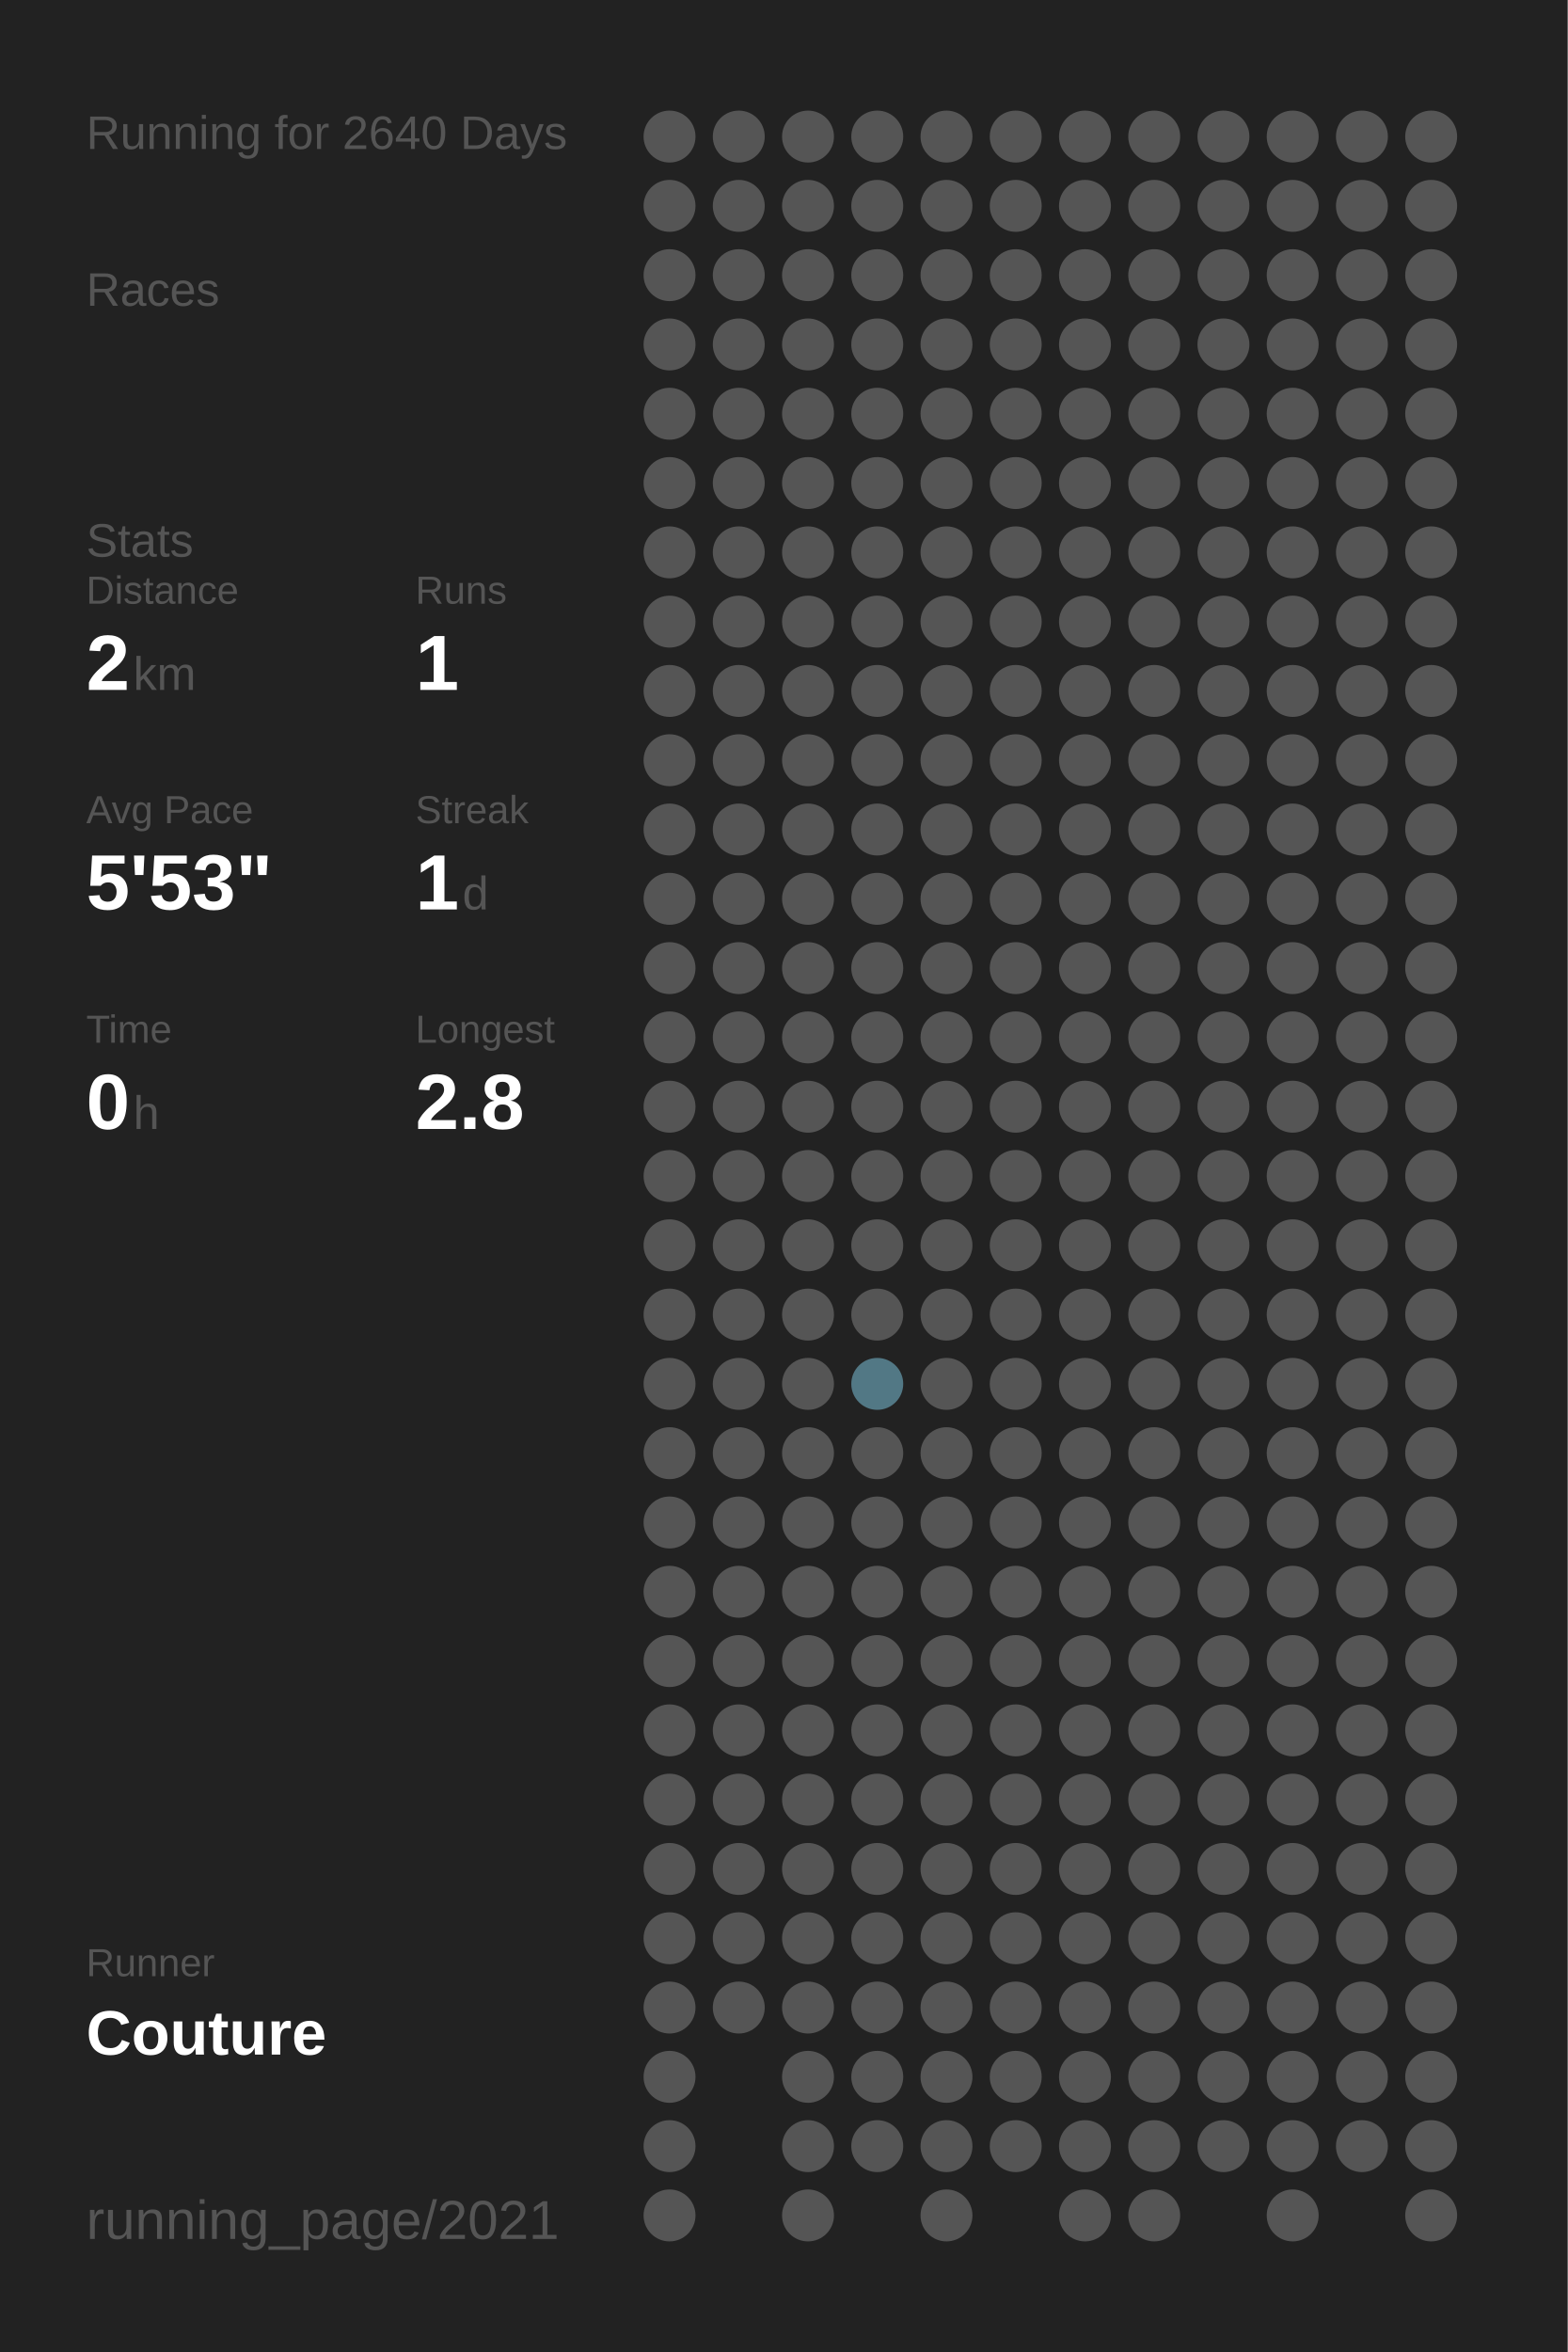
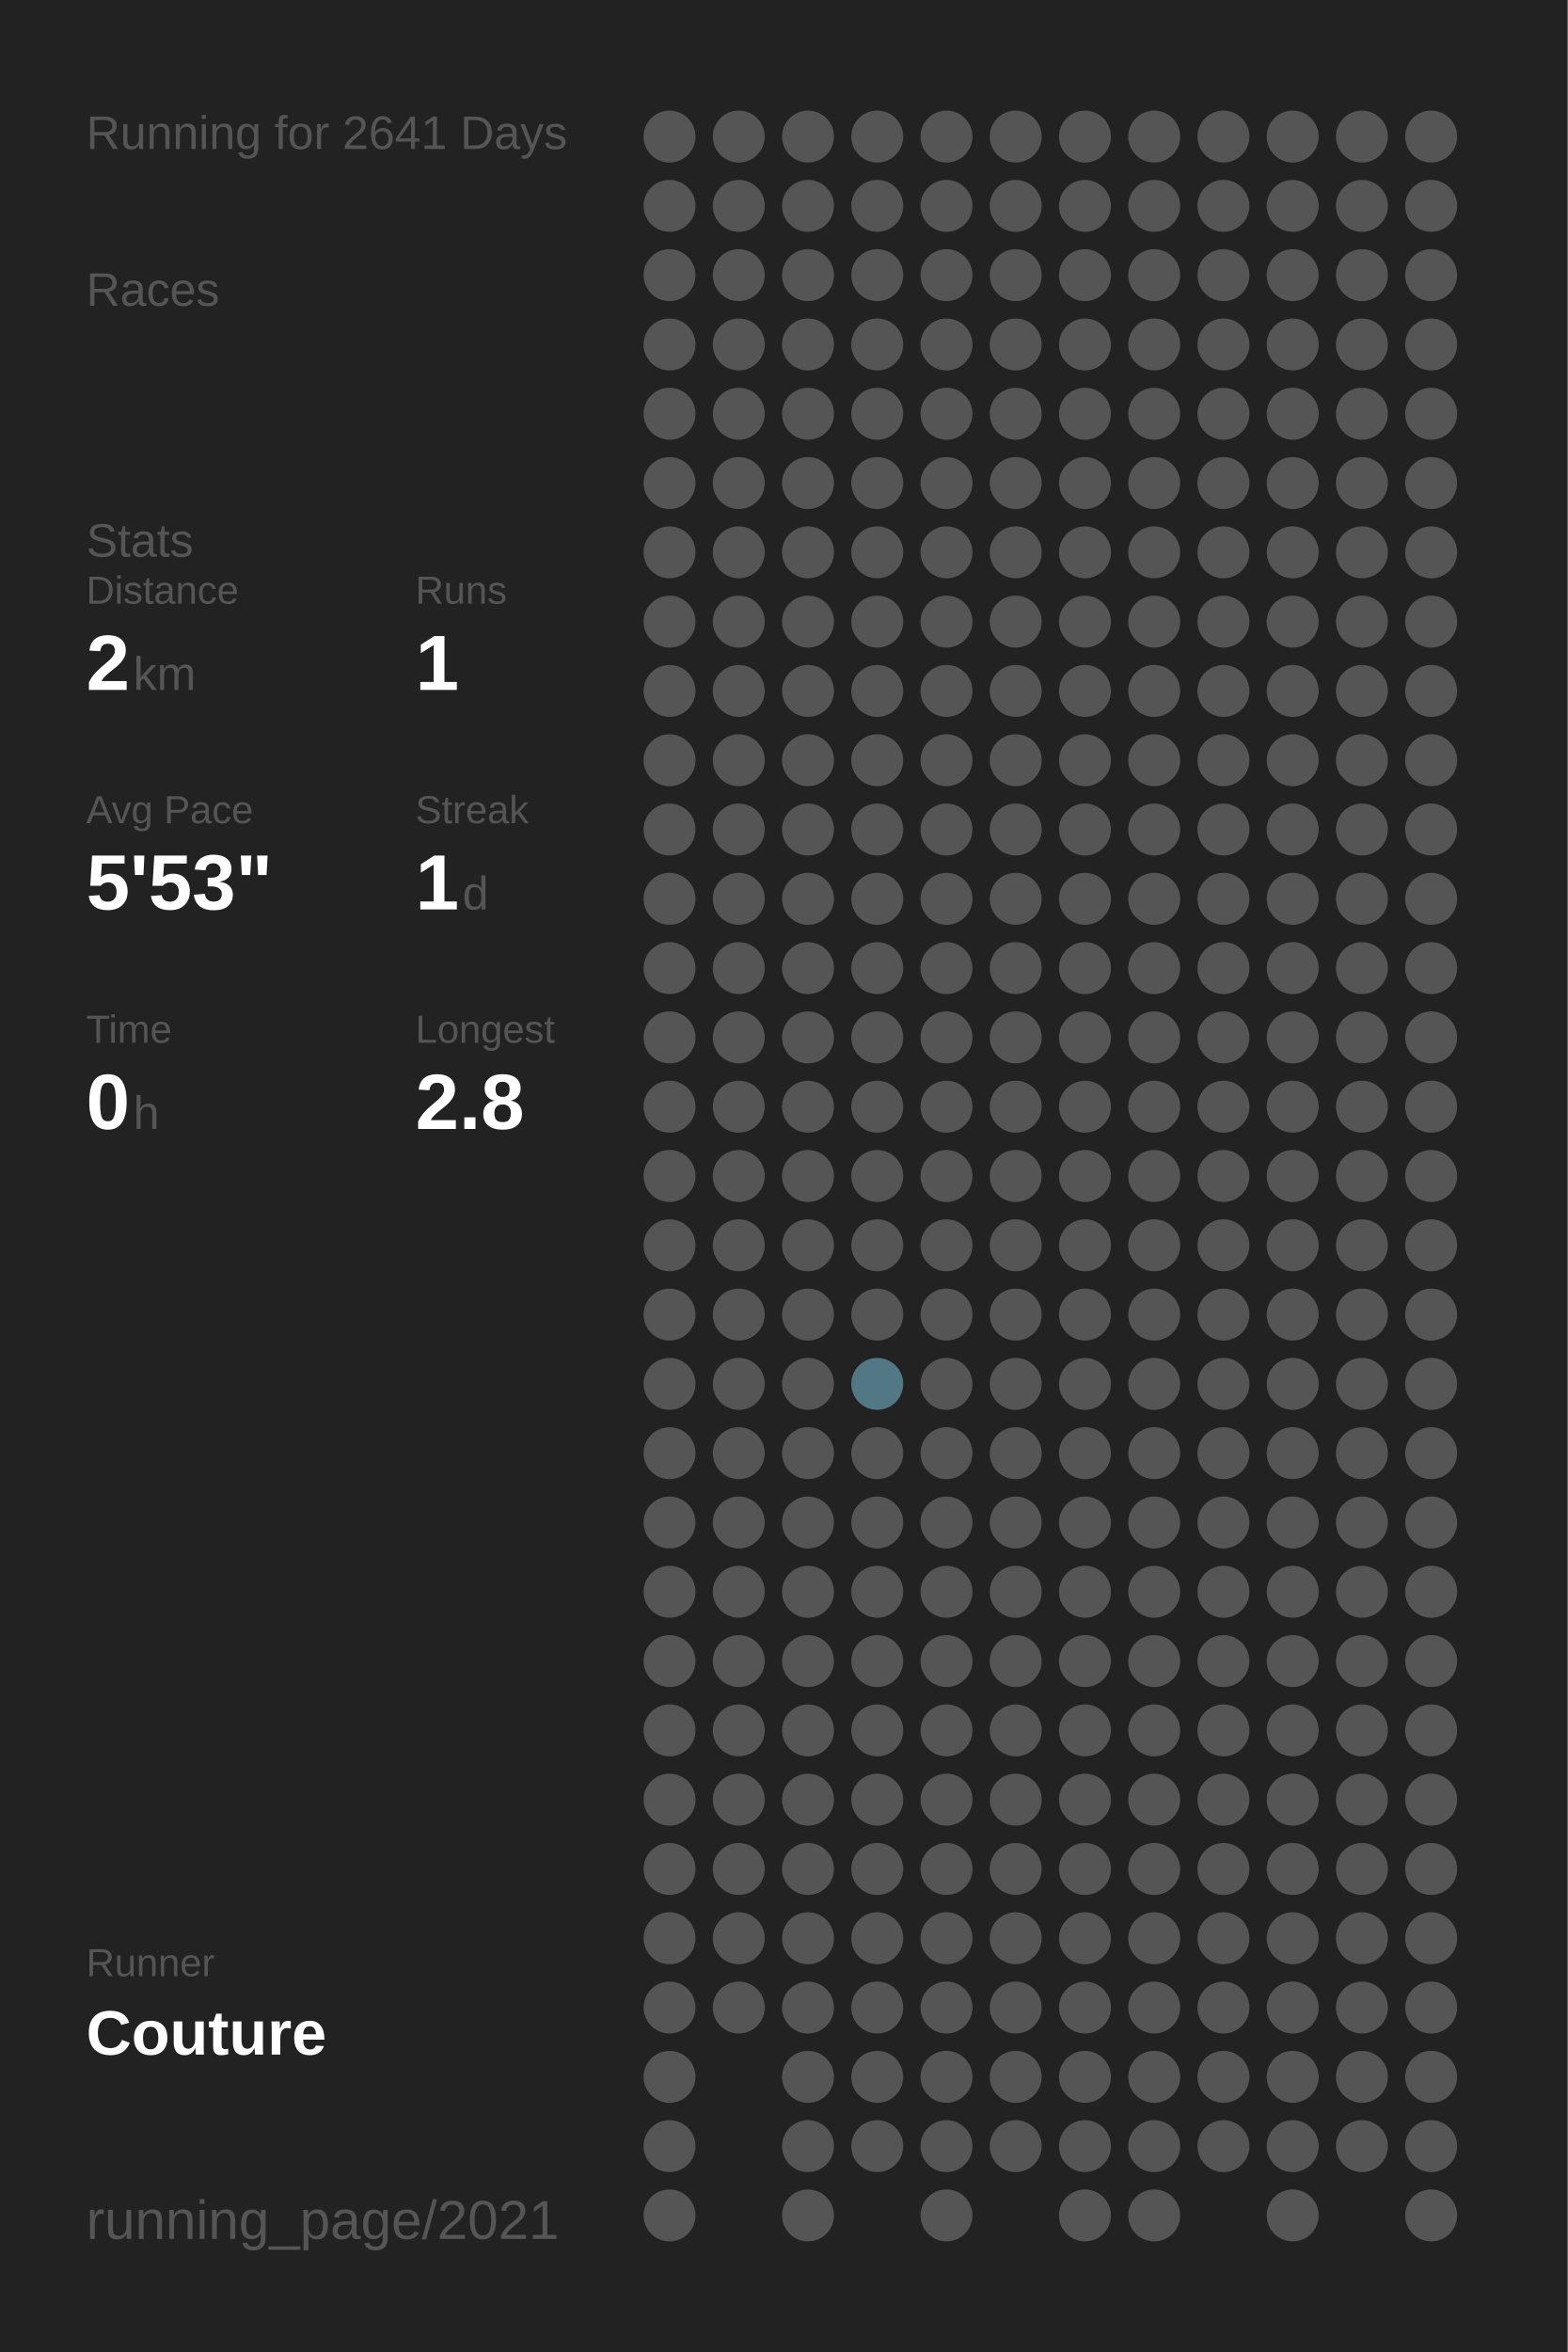
<svg xmlns="http://www.w3.org/2000/svg" baseProfile="full" height="300mm" version="1.1" viewBox="0,0,200,300" width="200mm">
  <defs />
  <rect fill="#222222" height="300" width="200" x="0" y="0" />
-   <text fill="#555555" style="font-size:6px; font-family:Arial;" x="11" y="19">Running for 2640 Days</text>
+   <text fill="#555555" style="font-size:6px; font-family:Arial;" x="11" y="19">Running for 2641 Days</text>
  <text fill="#555555" style="font-size:6px; font-family:Arial;" x="11" y="39">Races</text>
  <text fill="#555555" style="font-size:6px; font-family:Arial;" x="11" y="71">Stats</text>
  <text fill="#555555" style="font-size:5px; font-family:Arial;" x="11" y="77">Distance</text>
  <text fill="#FFFFFF" style="font-size:10px; font-family:Arial; font-weight:bold;" x="11" y="88">2</text>
  <text fill="#555555" style="font-size:6px; font-family:Arial;" x="17" y="88">km</text>
  <text fill="#555555" style="font-size:5px; font-family:Arial;" x="53" y="77">Runs</text>
  <text fill="#FFFFFF" style="font-size:10px; font-family:Arial; font-weight:bold;" x="53" y="88">1</text>
  <text fill="#555555" style="font-size:5px; font-family:Arial;" x="11" y="105">Avg Pace</text>
  <text fill="#FFFFFF" style="font-size:10px; font-family:Arial; font-weight:bold;" x="11" y="116">5'53"</text>
  <text fill="#555555" style="font-size:5px; font-family:Arial;" x="53" y="105">Streak</text>
  <text fill="#FFFFFF" style="font-size:10px; font-family:Arial; font-weight:bold;" x="53" y="116">1</text>
  <text fill="#555555" style="font-size:6px; font-family:Arial;" x="59" y="116">d</text>
  <text fill="#555555" style="font-size:5px; font-family:Arial;" x="11" y="133">Time</text>
  <text fill="#FFFFFF" style="font-size:10px; font-family:Arial; font-weight:bold;" x="11" y="144">0</text>
  <text fill="#555555" style="font-size:6px; font-family:Arial;" x="17" y="144">h</text>
  <text fill="#555555" style="font-size:5px; font-family:Arial;" x="53" y="133">Longest</text>
  <text fill="#FFFFFF" style="font-size:10px; font-family:Arial; font-weight:bold;" x="53" y="144">2.8</text>
  <text fill="#555555" style="font-size:5px; font-family:Arial;" x="11" y="252.065">Runner</text>
  <text fill="#FFFFFF" style="font-size:8px; font-family:Arial; font-weight:bold;" x="11" y="262.065">Couture</text>
  <text fill="#555555" style="font-size:7px; font-family:Arial;" x="11" y="285.581">running_page/2021</text>
  <circle cx="85.417" cy="17.419" fill="#555555" r="3.312" />
  <circle cx="85.417" cy="26.258" fill="#555555" r="3.312" />
  <circle cx="85.417" cy="35.097" fill="#555555" r="3.312" />
  <circle cx="85.417" cy="43.935" fill="#555555" r="3.312" />
  <circle cx="85.417" cy="52.774" fill="#555555" r="3.312" />
  <circle cx="85.417" cy="61.613" fill="#555555" r="3.312" />
  <circle cx="85.417" cy="70.452" fill="#555555" r="3.312" />
  <circle cx="85.417" cy="79.29" fill="#555555" r="3.312" />
  <circle cx="85.417" cy="88.129" fill="#555555" r="3.312" />
  <circle cx="85.417" cy="96.968" fill="#555555" r="3.312" />
  <circle cx="85.417" cy="105.806" fill="#555555" r="3.312" />
  <circle cx="85.417" cy="114.645" fill="#555555" r="3.312" />
  <circle cx="85.417" cy="123.484" fill="#555555" r="3.312" />
  <circle cx="85.417" cy="132.323" fill="#555555" r="3.312" />
  <circle cx="85.417" cy="141.161" fill="#555555" r="3.312" />
  <circle cx="85.417" cy="150" fill="#555555" r="3.312" />
  <circle cx="85.417" cy="158.839" fill="#555555" r="3.312" />
  <circle cx="85.417" cy="167.677" fill="#555555" r="3.312" />
  <circle cx="85.417" cy="176.516" fill="#555555" r="3.312" />
  <circle cx="85.417" cy="185.355" fill="#555555" r="3.312" />
  <circle cx="85.417" cy="194.194" fill="#555555" r="3.312" />
  <circle cx="85.417" cy="203.032" fill="#555555" r="3.312" />
  <circle cx="85.417" cy="211.871" fill="#555555" r="3.312" />
  <circle cx="85.417" cy="220.71" fill="#555555" r="3.312" />
  <circle cx="85.417" cy="229.548" fill="#555555" r="3.312" />
  <circle cx="85.417" cy="238.387" fill="#555555" r="3.312" />
  <circle cx="85.417" cy="247.226" fill="#555555" r="3.312" />
  <circle cx="85.417" cy="256.065" fill="#555555" r="3.312" />
  <circle cx="85.417" cy="264.903" fill="#555555" r="3.312" />
  <circle cx="85.417" cy="273.742" fill="#555555" r="3.312" />
  <circle cx="85.417" cy="282.581" fill="#555555" r="3.312" />
  <circle cx="94.25" cy="17.419" fill="#555555" r="3.312" />
  <circle cx="94.25" cy="26.258" fill="#555555" r="3.312" />
  <circle cx="94.25" cy="35.097" fill="#555555" r="3.312" />
  <circle cx="94.25" cy="43.935" fill="#555555" r="3.312" />
  <circle cx="94.25" cy="52.774" fill="#555555" r="3.312" />
  <circle cx="94.25" cy="61.613" fill="#555555" r="3.312" />
  <circle cx="94.25" cy="70.452" fill="#555555" r="3.312" />
  <circle cx="94.25" cy="79.29" fill="#555555" r="3.312" />
  <circle cx="94.25" cy="88.129" fill="#555555" r="3.312" />
  <circle cx="94.25" cy="96.968" fill="#555555" r="3.312" />
  <circle cx="94.25" cy="105.806" fill="#555555" r="3.312" />
  <circle cx="94.25" cy="114.645" fill="#555555" r="3.312" />
  <circle cx="94.25" cy="123.484" fill="#555555" r="3.312" />
  <circle cx="94.25" cy="132.323" fill="#555555" r="3.312" />
  <circle cx="94.25" cy="141.161" fill="#555555" r="3.312" />
  <circle cx="94.25" cy="150" fill="#555555" r="3.312" />
  <circle cx="94.25" cy="158.839" fill="#555555" r="3.312" />
  <circle cx="94.25" cy="167.677" fill="#555555" r="3.312" />
  <circle cx="94.25" cy="176.516" fill="#555555" r="3.312" />
  <circle cx="94.25" cy="185.355" fill="#555555" r="3.312" />
  <circle cx="94.25" cy="194.194" fill="#555555" r="3.312" />
  <circle cx="94.25" cy="203.032" fill="#555555" r="3.312" />
  <circle cx="94.25" cy="211.871" fill="#555555" r="3.312" />
  <circle cx="94.25" cy="220.71" fill="#555555" r="3.312" />
  <circle cx="94.25" cy="229.548" fill="#555555" r="3.312" />
  <circle cx="94.25" cy="238.387" fill="#555555" r="3.312" />
  <circle cx="94.25" cy="247.226" fill="#555555" r="3.312" />
  <circle cx="94.25" cy="256.065" fill="#555555" r="3.312" />
  <circle cx="103.083" cy="17.419" fill="#555555" r="3.312" />
  <circle cx="103.083" cy="26.258" fill="#555555" r="3.312" />
  <circle cx="103.083" cy="35.097" fill="#555555" r="3.312" />
  <circle cx="103.083" cy="43.935" fill="#555555" r="3.312" />
  <circle cx="103.083" cy="52.774" fill="#555555" r="3.312" />
  <circle cx="103.083" cy="61.613" fill="#555555" r="3.312" />
  <circle cx="103.083" cy="70.452" fill="#555555" r="3.312" />
  <circle cx="103.083" cy="79.29" fill="#555555" r="3.312" />
  <circle cx="103.083" cy="88.129" fill="#555555" r="3.312" />
  <circle cx="103.083" cy="96.968" fill="#555555" r="3.312" />
  <circle cx="103.083" cy="105.806" fill="#555555" r="3.312" />
  <circle cx="103.083" cy="114.645" fill="#555555" r="3.312" />
  <circle cx="103.083" cy="123.484" fill="#555555" r="3.312" />
  <circle cx="103.083" cy="132.323" fill="#555555" r="3.312" />
  <circle cx="103.083" cy="141.161" fill="#555555" r="3.312" />
  <circle cx="103.083" cy="150" fill="#555555" r="3.312" />
  <circle cx="103.083" cy="158.839" fill="#555555" r="3.312" />
  <circle cx="103.083" cy="167.677" fill="#555555" r="3.312" />
  <circle cx="103.083" cy="176.516" fill="#555555" r="3.312" />
  <circle cx="103.083" cy="185.355" fill="#555555" r="3.312" />
  <circle cx="103.083" cy="194.194" fill="#555555" r="3.312" />
  <circle cx="103.083" cy="203.032" fill="#555555" r="3.312" />
  <circle cx="103.083" cy="211.871" fill="#555555" r="3.312" />
  <circle cx="103.083" cy="220.71" fill="#555555" r="3.312" />
  <circle cx="103.083" cy="229.548" fill="#555555" r="3.312" />
  <circle cx="103.083" cy="238.387" fill="#555555" r="3.312" />
  <circle cx="103.083" cy="247.226" fill="#555555" r="3.312" />
  <circle cx="103.083" cy="256.065" fill="#555555" r="3.312" />
  <circle cx="103.083" cy="264.903" fill="#555555" r="3.312" />
  <circle cx="103.083" cy="273.742" fill="#555555" r="3.312" />
  <circle cx="103.083" cy="282.581" fill="#555555" r="3.312" />
  <circle cx="111.917" cy="17.419" fill="#555555" r="3.312" />
  <circle cx="111.917" cy="26.258" fill="#555555" r="3.312" />
  <circle cx="111.917" cy="35.097" fill="#555555" r="3.312" />
  <circle cx="111.917" cy="43.935" fill="#555555" r="3.312" />
  <circle cx="111.917" cy="52.774" fill="#555555" r="3.312" />
  <circle cx="111.917" cy="61.613" fill="#555555" r="3.312" />
  <circle cx="111.917" cy="70.452" fill="#555555" r="3.312" />
  <circle cx="111.917" cy="79.29" fill="#555555" r="3.312" />
  <circle cx="111.917" cy="88.129" fill="#555555" r="3.312" />
  <circle cx="111.917" cy="96.968" fill="#555555" r="3.312" />
  <circle cx="111.917" cy="105.806" fill="#555555" r="3.312" />
  <circle cx="111.917" cy="114.645" fill="#555555" r="3.312" />
  <circle cx="111.917" cy="123.484" fill="#555555" r="3.312" />
  <circle cx="111.917" cy="132.323" fill="#555555" r="3.312" />
  <circle cx="111.917" cy="141.161" fill="#555555" r="3.312" />
  <circle cx="111.917" cy="150" fill="#555555" r="3.312" />
  <circle cx="111.917" cy="158.839" fill="#555555" r="3.312" />
  <circle cx="111.917" cy="167.677" fill="#555555" r="3.312" />
  <circle cx="111.917" cy="176.516" fill="#527885" r="3.312" />
  <circle cx="111.917" cy="185.355" fill="#555555" r="3.312" />
  <circle cx="111.917" cy="194.194" fill="#555555" r="3.312" />
  <circle cx="111.917" cy="203.032" fill="#555555" r="3.312" />
  <circle cx="111.917" cy="211.871" fill="#555555" r="3.312" />
  <circle cx="111.917" cy="220.71" fill="#555555" r="3.312" />
  <circle cx="111.917" cy="229.548" fill="#555555" r="3.312" />
  <circle cx="111.917" cy="238.387" fill="#555555" r="3.312" />
  <circle cx="111.917" cy="247.226" fill="#555555" r="3.312" />
  <circle cx="111.917" cy="256.065" fill="#555555" r="3.312" />
  <circle cx="111.917" cy="264.903" fill="#555555" r="3.312" />
  <circle cx="111.917" cy="273.742" fill="#555555" r="3.312" />
  <circle cx="120.75" cy="17.419" fill="#555555" r="3.312" />
  <circle cx="120.75" cy="26.258" fill="#555555" r="3.312" />
  <circle cx="120.75" cy="35.097" fill="#555555" r="3.312" />
  <circle cx="120.75" cy="43.935" fill="#555555" r="3.312" />
  <circle cx="120.75" cy="52.774" fill="#555555" r="3.312" />
  <circle cx="120.75" cy="61.613" fill="#555555" r="3.312" />
  <circle cx="120.75" cy="70.452" fill="#555555" r="3.312" />
  <circle cx="120.75" cy="79.29" fill="#555555" r="3.312" />
  <circle cx="120.75" cy="88.129" fill="#555555" r="3.312" />
  <circle cx="120.75" cy="96.968" fill="#555555" r="3.312" />
  <circle cx="120.75" cy="105.806" fill="#555555" r="3.312" />
  <circle cx="120.75" cy="114.645" fill="#555555" r="3.312" />
  <circle cx="120.75" cy="123.484" fill="#555555" r="3.312" />
  <circle cx="120.75" cy="132.323" fill="#555555" r="3.312" />
  <circle cx="120.75" cy="141.161" fill="#555555" r="3.312" />
  <circle cx="120.75" cy="150" fill="#555555" r="3.312" />
  <circle cx="120.75" cy="158.839" fill="#555555" r="3.312" />
  <circle cx="120.75" cy="167.677" fill="#555555" r="3.312" />
  <circle cx="120.75" cy="176.516" fill="#555555" r="3.312" />
  <circle cx="120.75" cy="185.355" fill="#555555" r="3.312" />
  <circle cx="120.75" cy="194.194" fill="#555555" r="3.312" />
  <circle cx="120.75" cy="203.032" fill="#555555" r="3.312" />
  <circle cx="120.75" cy="211.871" fill="#555555" r="3.312" />
  <circle cx="120.75" cy="220.71" fill="#555555" r="3.312" />
  <circle cx="120.75" cy="229.548" fill="#555555" r="3.312" />
  <circle cx="120.75" cy="238.387" fill="#555555" r="3.312" />
  <circle cx="120.75" cy="247.226" fill="#555555" r="3.312" />
  <circle cx="120.75" cy="256.065" fill="#555555" r="3.312" />
  <circle cx="120.75" cy="264.903" fill="#555555" r="3.312" />
  <circle cx="120.75" cy="273.742" fill="#555555" r="3.312" />
  <circle cx="120.75" cy="282.581" fill="#555555" r="3.312" />
  <circle cx="129.583" cy="17.419" fill="#555555" r="3.312" />
  <circle cx="129.583" cy="26.258" fill="#555555" r="3.312" />
  <circle cx="129.583" cy="35.097" fill="#555555" r="3.312" />
  <circle cx="129.583" cy="43.935" fill="#555555" r="3.312" />
  <circle cx="129.583" cy="52.774" fill="#555555" r="3.312" />
  <circle cx="129.583" cy="61.613" fill="#555555" r="3.312" />
  <circle cx="129.583" cy="70.452" fill="#555555" r="3.312" />
  <circle cx="129.583" cy="79.29" fill="#555555" r="3.312" />
  <circle cx="129.583" cy="88.129" fill="#555555" r="3.312" />
  <circle cx="129.583" cy="96.968" fill="#555555" r="3.312" />
  <circle cx="129.583" cy="105.806" fill="#555555" r="3.312" />
  <circle cx="129.583" cy="114.645" fill="#555555" r="3.312" />
  <circle cx="129.583" cy="123.484" fill="#555555" r="3.312" />
  <circle cx="129.583" cy="132.323" fill="#555555" r="3.312" />
  <circle cx="129.583" cy="141.161" fill="#555555" r="3.312" />
  <circle cx="129.583" cy="150" fill="#555555" r="3.312" />
  <circle cx="129.583" cy="158.839" fill="#555555" r="3.312" />
  <circle cx="129.583" cy="167.677" fill="#555555" r="3.312" />
  <circle cx="129.583" cy="176.516" fill="#555555" r="3.312" />
  <circle cx="129.583" cy="185.355" fill="#555555" r="3.312" />
  <circle cx="129.583" cy="194.194" fill="#555555" r="3.312" />
  <circle cx="129.583" cy="203.032" fill="#555555" r="3.312" />
  <circle cx="129.583" cy="211.871" fill="#555555" r="3.312" />
  <circle cx="129.583" cy="220.71" fill="#555555" r="3.312" />
  <circle cx="129.583" cy="229.548" fill="#555555" r="3.312" />
  <circle cx="129.583" cy="238.387" fill="#555555" r="3.312" />
  <circle cx="129.583" cy="247.226" fill="#555555" r="3.312" />
  <circle cx="129.583" cy="256.065" fill="#555555" r="3.312" />
  <circle cx="129.583" cy="264.903" fill="#555555" r="3.312" />
  <circle cx="129.583" cy="273.742" fill="#555555" r="3.312" />
  <circle cx="138.417" cy="17.419" fill="#555555" r="3.312" />
  <circle cx="138.417" cy="26.258" fill="#555555" r="3.312" />
  <circle cx="138.417" cy="35.097" fill="#555555" r="3.312" />
  <circle cx="138.417" cy="43.935" fill="#555555" r="3.312" />
  <circle cx="138.417" cy="52.774" fill="#555555" r="3.312" />
  <circle cx="138.417" cy="61.613" fill="#555555" r="3.312" />
  <circle cx="138.417" cy="70.452" fill="#555555" r="3.312" />
  <circle cx="138.417" cy="79.29" fill="#555555" r="3.312" />
  <circle cx="138.417" cy="88.129" fill="#555555" r="3.312" />
  <circle cx="138.417" cy="96.968" fill="#555555" r="3.312" />
  <circle cx="138.417" cy="105.806" fill="#555555" r="3.312" />
  <circle cx="138.417" cy="114.645" fill="#555555" r="3.312" />
  <circle cx="138.417" cy="123.484" fill="#555555" r="3.312" />
  <circle cx="138.417" cy="132.323" fill="#555555" r="3.312" />
  <circle cx="138.417" cy="141.161" fill="#555555" r="3.312" />
  <circle cx="138.417" cy="150" fill="#555555" r="3.312" />
  <circle cx="138.417" cy="158.839" fill="#555555" r="3.312" />
  <circle cx="138.417" cy="167.677" fill="#555555" r="3.312" />
  <circle cx="138.417" cy="176.516" fill="#555555" r="3.312" />
  <circle cx="138.417" cy="185.355" fill="#555555" r="3.312" />
  <circle cx="138.417" cy="194.194" fill="#555555" r="3.312" />
  <circle cx="138.417" cy="203.032" fill="#555555" r="3.312" />
  <circle cx="138.417" cy="211.871" fill="#555555" r="3.312" />
  <circle cx="138.417" cy="220.71" fill="#555555" r="3.312" />
  <circle cx="138.417" cy="229.548" fill="#555555" r="3.312" />
  <circle cx="138.417" cy="238.387" fill="#555555" r="3.312" />
  <circle cx="138.417" cy="247.226" fill="#555555" r="3.312" />
  <circle cx="138.417" cy="256.065" fill="#555555" r="3.312" />
  <circle cx="138.417" cy="264.903" fill="#555555" r="3.312" />
  <circle cx="138.417" cy="273.742" fill="#555555" r="3.312" />
  <circle cx="138.417" cy="282.581" fill="#555555" r="3.312" />
  <circle cx="147.25" cy="17.419" fill="#555555" r="3.312" />
  <circle cx="147.25" cy="26.258" fill="#555555" r="3.312" />
  <circle cx="147.25" cy="35.097" fill="#555555" r="3.312" />
  <circle cx="147.25" cy="43.935" fill="#555555" r="3.312" />
  <circle cx="147.25" cy="52.774" fill="#555555" r="3.312" />
  <circle cx="147.25" cy="61.613" fill="#555555" r="3.312" />
  <circle cx="147.25" cy="70.452" fill="#555555" r="3.312" />
  <circle cx="147.25" cy="79.29" fill="#555555" r="3.312" />
  <circle cx="147.25" cy="88.129" fill="#555555" r="3.312" />
  <circle cx="147.25" cy="96.968" fill="#555555" r="3.312" />
  <circle cx="147.25" cy="105.806" fill="#555555" r="3.312" />
  <circle cx="147.25" cy="114.645" fill="#555555" r="3.312" />
  <circle cx="147.25" cy="123.484" fill="#555555" r="3.312" />
  <circle cx="147.25" cy="132.323" fill="#555555" r="3.312" />
  <circle cx="147.25" cy="141.161" fill="#555555" r="3.312" />
  <circle cx="147.25" cy="150" fill="#555555" r="3.312" />
  <circle cx="147.25" cy="158.839" fill="#555555" r="3.312" />
  <circle cx="147.25" cy="167.677" fill="#555555" r="3.312" />
  <circle cx="147.25" cy="176.516" fill="#555555" r="3.312" />
  <circle cx="147.25" cy="185.355" fill="#555555" r="3.312" />
  <circle cx="147.25" cy="194.194" fill="#555555" r="3.312" />
  <circle cx="147.25" cy="203.032" fill="#555555" r="3.312" />
  <circle cx="147.25" cy="211.871" fill="#555555" r="3.312" />
  <circle cx="147.25" cy="220.71" fill="#555555" r="3.312" />
  <circle cx="147.25" cy="229.548" fill="#555555" r="3.312" />
  <circle cx="147.25" cy="238.387" fill="#555555" r="3.312" />
  <circle cx="147.25" cy="247.226" fill="#555555" r="3.312" />
  <circle cx="147.25" cy="256.065" fill="#555555" r="3.312" />
  <circle cx="147.25" cy="264.903" fill="#555555" r="3.312" />
  <circle cx="147.25" cy="273.742" fill="#555555" r="3.312" />
  <circle cx="147.25" cy="282.581" fill="#555555" r="3.312" />
  <circle cx="156.083" cy="17.419" fill="#555555" r="3.312" />
  <circle cx="156.083" cy="26.258" fill="#555555" r="3.312" />
  <circle cx="156.083" cy="35.097" fill="#555555" r="3.312" />
  <circle cx="156.083" cy="43.935" fill="#555555" r="3.312" />
  <circle cx="156.083" cy="52.774" fill="#555555" r="3.312" />
  <circle cx="156.083" cy="61.613" fill="#555555" r="3.312" />
  <circle cx="156.083" cy="70.452" fill="#555555" r="3.312" />
  <circle cx="156.083" cy="79.29" fill="#555555" r="3.312" />
  <circle cx="156.083" cy="88.129" fill="#555555" r="3.312" />
  <circle cx="156.083" cy="96.968" fill="#555555" r="3.312" />
  <circle cx="156.083" cy="105.806" fill="#555555" r="3.312" />
  <circle cx="156.083" cy="114.645" fill="#555555" r="3.312" />
  <circle cx="156.083" cy="123.484" fill="#555555" r="3.312" />
  <circle cx="156.083" cy="132.323" fill="#555555" r="3.312" />
  <circle cx="156.083" cy="141.161" fill="#555555" r="3.312" />
  <circle cx="156.083" cy="150" fill="#555555" r="3.312" />
  <circle cx="156.083" cy="158.839" fill="#555555" r="3.312" />
  <circle cx="156.083" cy="167.677" fill="#555555" r="3.312" />
  <circle cx="156.083" cy="176.516" fill="#555555" r="3.312" />
  <circle cx="156.083" cy="185.355" fill="#555555" r="3.312" />
  <circle cx="156.083" cy="194.194" fill="#555555" r="3.312" />
  <circle cx="156.083" cy="203.032" fill="#555555" r="3.312" />
  <circle cx="156.083" cy="211.871" fill="#555555" r="3.312" />
  <circle cx="156.083" cy="220.71" fill="#555555" r="3.312" />
  <circle cx="156.083" cy="229.548" fill="#555555" r="3.312" />
  <circle cx="156.083" cy="238.387" fill="#555555" r="3.312" />
  <circle cx="156.083" cy="247.226" fill="#555555" r="3.312" />
  <circle cx="156.083" cy="256.065" fill="#555555" r="3.312" />
  <circle cx="156.083" cy="264.903" fill="#555555" r="3.312" />
  <circle cx="156.083" cy="273.742" fill="#555555" r="3.312" />
  <circle cx="164.917" cy="17.419" fill="#555555" r="3.312" />
  <circle cx="164.917" cy="26.258" fill="#555555" r="3.312" />
  <circle cx="164.917" cy="35.097" fill="#555555" r="3.312" />
  <circle cx="164.917" cy="43.935" fill="#555555" r="3.312" />
  <circle cx="164.917" cy="52.774" fill="#555555" r="3.312" />
  <circle cx="164.917" cy="61.613" fill="#555555" r="3.312" />
  <circle cx="164.917" cy="70.452" fill="#555555" r="3.312" />
  <circle cx="164.917" cy="79.29" fill="#555555" r="3.312" />
  <circle cx="164.917" cy="88.129" fill="#555555" r="3.312" />
  <circle cx="164.917" cy="96.968" fill="#555555" r="3.312" />
  <circle cx="164.917" cy="105.806" fill="#555555" r="3.312" />
  <circle cx="164.917" cy="114.645" fill="#555555" r="3.312" />
  <circle cx="164.917" cy="123.484" fill="#555555" r="3.312" />
  <circle cx="164.917" cy="132.323" fill="#555555" r="3.312" />
  <circle cx="164.917" cy="141.161" fill="#555555" r="3.312" />
  <circle cx="164.917" cy="150" fill="#555555" r="3.312" />
  <circle cx="164.917" cy="158.839" fill="#555555" r="3.312" />
  <circle cx="164.917" cy="167.677" fill="#555555" r="3.312" />
  <circle cx="164.917" cy="176.516" fill="#555555" r="3.312" />
  <circle cx="164.917" cy="185.355" fill="#555555" r="3.312" />
  <circle cx="164.917" cy="194.194" fill="#555555" r="3.312" />
  <circle cx="164.917" cy="203.032" fill="#555555" r="3.312" />
  <circle cx="164.917" cy="211.871" fill="#555555" r="3.312" />
  <circle cx="164.917" cy="220.71" fill="#555555" r="3.312" />
  <circle cx="164.917" cy="229.548" fill="#555555" r="3.312" />
  <circle cx="164.917" cy="238.387" fill="#555555" r="3.312" />
  <circle cx="164.917" cy="247.226" fill="#555555" r="3.312" />
  <circle cx="164.917" cy="256.065" fill="#555555" r="3.312" />
  <circle cx="164.917" cy="264.903" fill="#555555" r="3.312" />
  <circle cx="164.917" cy="273.742" fill="#555555" r="3.312" />
  <circle cx="164.917" cy="282.581" fill="#555555" r="3.312" />
  <circle cx="173.75" cy="17.419" fill="#555555" r="3.312" />
  <circle cx="173.75" cy="26.258" fill="#555555" r="3.312" />
  <circle cx="173.75" cy="35.097" fill="#555555" r="3.312" />
  <circle cx="173.75" cy="43.935" fill="#555555" r="3.312" />
  <circle cx="173.75" cy="52.774" fill="#555555" r="3.312" />
  <circle cx="173.75" cy="61.613" fill="#555555" r="3.312" />
  <circle cx="173.75" cy="70.452" fill="#555555" r="3.312" />
  <circle cx="173.75" cy="79.29" fill="#555555" r="3.312" />
  <circle cx="173.75" cy="88.129" fill="#555555" r="3.312" />
  <circle cx="173.75" cy="96.968" fill="#555555" r="3.312" />
  <circle cx="173.75" cy="105.806" fill="#555555" r="3.312" />
  <circle cx="173.75" cy="114.645" fill="#555555" r="3.312" />
  <circle cx="173.75" cy="123.484" fill="#555555" r="3.312" />
  <circle cx="173.75" cy="132.323" fill="#555555" r="3.312" />
  <circle cx="173.75" cy="141.161" fill="#555555" r="3.312" />
  <circle cx="173.75" cy="150" fill="#555555" r="3.312" />
  <circle cx="173.75" cy="158.839" fill="#555555" r="3.312" />
  <circle cx="173.75" cy="167.677" fill="#555555" r="3.312" />
  <circle cx="173.75" cy="176.516" fill="#555555" r="3.312" />
  <circle cx="173.75" cy="185.355" fill="#555555" r="3.312" />
  <circle cx="173.75" cy="194.194" fill="#555555" r="3.312" />
  <circle cx="173.75" cy="203.032" fill="#555555" r="3.312" />
  <circle cx="173.75" cy="211.871" fill="#555555" r="3.312" />
  <circle cx="173.75" cy="220.71" fill="#555555" r="3.312" />
  <circle cx="173.75" cy="229.548" fill="#555555" r="3.312" />
  <circle cx="173.75" cy="238.387" fill="#555555" r="3.312" />
  <circle cx="173.75" cy="247.226" fill="#555555" r="3.312" />
  <circle cx="173.75" cy="256.065" fill="#555555" r="3.312" />
  <circle cx="173.75" cy="264.903" fill="#555555" r="3.312" />
  <circle cx="173.75" cy="273.742" fill="#555555" r="3.312" />
  <circle cx="182.583" cy="17.419" fill="#555555" r="3.312" />
  <circle cx="182.583" cy="26.258" fill="#555555" r="3.312" />
  <circle cx="182.583" cy="35.097" fill="#555555" r="3.312" />
  <circle cx="182.583" cy="43.935" fill="#555555" r="3.312" />
  <circle cx="182.583" cy="52.774" fill="#555555" r="3.312" />
  <circle cx="182.583" cy="61.613" fill="#555555" r="3.312" />
  <circle cx="182.583" cy="70.452" fill="#555555" r="3.312" />
  <circle cx="182.583" cy="79.29" fill="#555555" r="3.312" />
  <circle cx="182.583" cy="88.129" fill="#555555" r="3.312" />
  <circle cx="182.583" cy="96.968" fill="#555555" r="3.312" />
  <circle cx="182.583" cy="105.806" fill="#555555" r="3.312" />
  <circle cx="182.583" cy="114.645" fill="#555555" r="3.312" />
  <circle cx="182.583" cy="123.484" fill="#555555" r="3.312" />
  <circle cx="182.583" cy="132.323" fill="#555555" r="3.312" />
  <circle cx="182.583" cy="141.161" fill="#555555" r="3.312" />
  <circle cx="182.583" cy="150" fill="#555555" r="3.312" />
  <circle cx="182.583" cy="158.839" fill="#555555" r="3.312" />
  <circle cx="182.583" cy="167.677" fill="#555555" r="3.312" />
  <circle cx="182.583" cy="176.516" fill="#555555" r="3.312" />
  <circle cx="182.583" cy="185.355" fill="#555555" r="3.312" />
  <circle cx="182.583" cy="194.194" fill="#555555" r="3.312" />
  <circle cx="182.583" cy="203.032" fill="#555555" r="3.312" />
  <circle cx="182.583" cy="211.871" fill="#555555" r="3.312" />
  <circle cx="182.583" cy="220.71" fill="#555555" r="3.312" />
  <circle cx="182.583" cy="229.548" fill="#555555" r="3.312" />
  <circle cx="182.583" cy="238.387" fill="#555555" r="3.312" />
  <circle cx="182.583" cy="247.226" fill="#555555" r="3.312" />
  <circle cx="182.583" cy="256.065" fill="#555555" r="3.312" />
  <circle cx="182.583" cy="264.903" fill="#555555" r="3.312" />
  <circle cx="182.583" cy="273.742" fill="#555555" r="3.312" />
  <circle cx="182.583" cy="282.581" fill="#555555" r="3.312" />
</svg>
